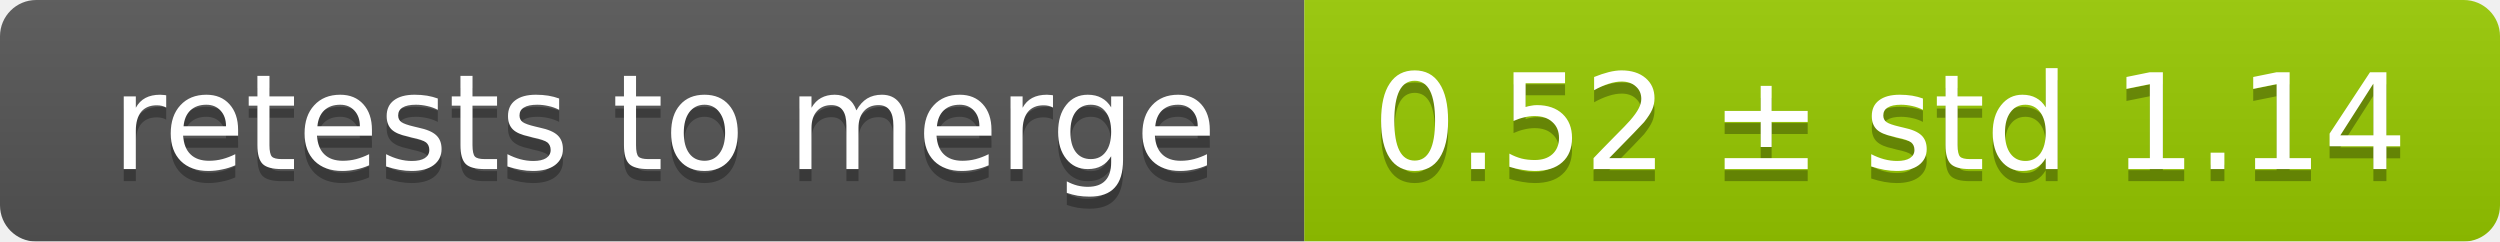
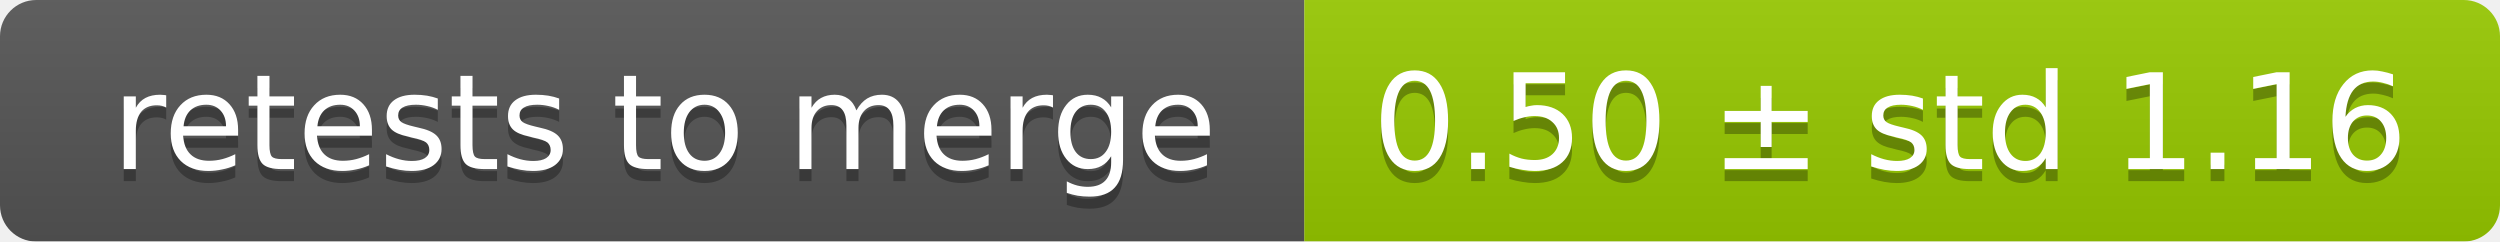
<svg xmlns="http://www.w3.org/2000/svg" width="207" height="20">
  <linearGradient id="smooth" x2="0" y2="100%">
    <stop offset="0" stop-color="#bbb" stop-opacity=".1" />
    <stop offset="1" stop-opacity=".1" />
  </linearGradient>
  <mask id="round">
    <rect width="207" height="20" rx="3" fill="#fff" />
  </mask>
  <g mask="url(#round)">
    <rect width="108" height="20" fill="#555" />
    <rect x="108" width="99" height="20" fill="#97ca00" />
    <rect width="207" height="20" fill="url(#smooth)" />
  </g>
  <g fill="#fff" text-anchor="middle" font-family="DejaVu Sans,Verdana,Geneva,sans-serif" font-size="11">
    <text x="55" y="15" fill="#010101" fill-opacity=".3">retests to merge</text>
    <text x="55" y="14">retests to merge</text>
-     <text x="156.5" y="15" fill="#010101" fill-opacity=".3">0.52 ± std 1.14</text>
-     <text x="156.5" y="14">0.52 ± std 1.14</text>
+     <text x="156.5" y="15" fill="#010101" fill-opacity=".3">0.50 ± std 1.16</text>
+     <text x="156.5" y="14">0.50 ± std 1.16</text>
  </g>
</svg>
